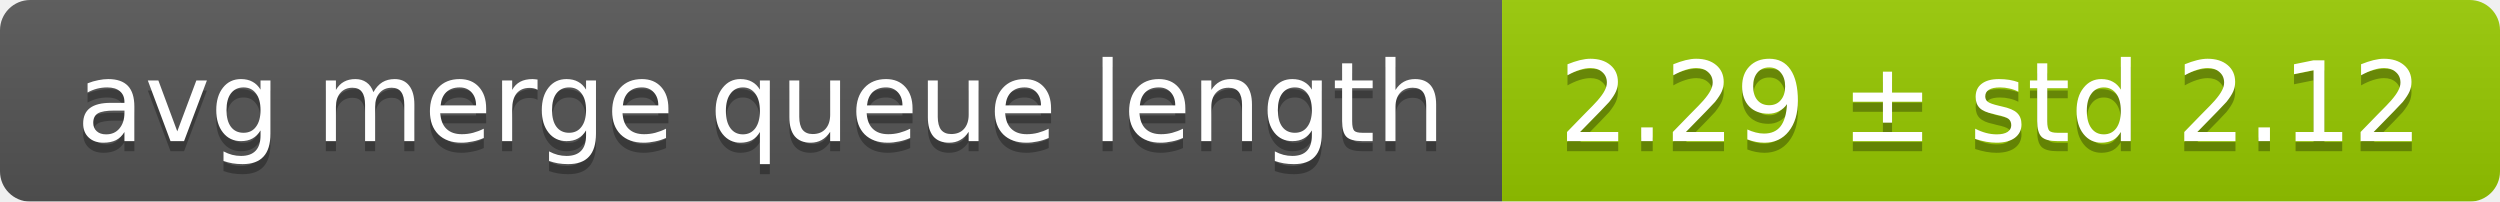
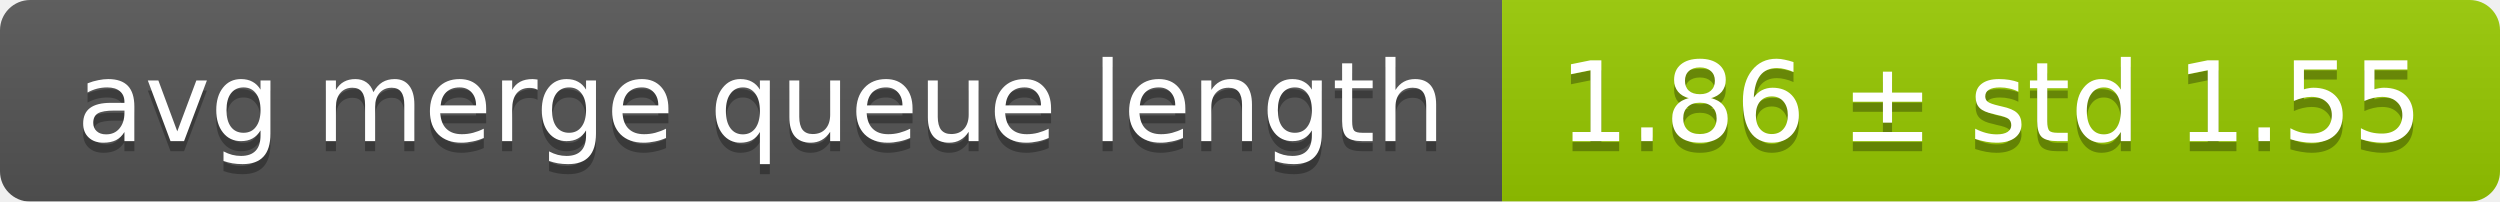
<svg xmlns="http://www.w3.org/2000/svg" width="248" height="20">
  <linearGradient id="smooth" x2="0" y2="100%">
    <stop offset="0" stop-color="#bbb" stop-opacity=".1" />
    <stop offset="1" stop-opacity=".1" />
  </linearGradient>
  <mask id="round">
    <rect width="248" height="20" rx="3" fill="#fff" />
  </mask>
  <g mask="url(#round)">
    <rect width="149" height="20" fill="#555" />
    <rect x="149" width="99" height="20" fill="#97ca00" />
    <rect width="248" height="20" fill="url(#smooth)" />
  </g>
  <g fill="#fff" text-anchor="middle" font-family="DejaVu Sans,Verdana,Geneva,sans-serif" font-size="11">
    <text x="75.5" y="15" fill="#010101" fill-opacity=".3">avg merge queue length</text>
    <text x="75.5" y="14">avg merge queue length</text>
-     <text x="197.5" y="15" fill="#010101" fill-opacity=".3">2.29 ± std 2.12</text>
-     <text x="197.5" y="14">2.29 ± std 2.12</text>
+     <text x="197.5" y="15" fill="#010101" fill-opacity=".3">1.86 ± std 1.55</text>
+     <text x="197.5" y="14">1.86 ± std 1.55</text>
  </g>
</svg>
